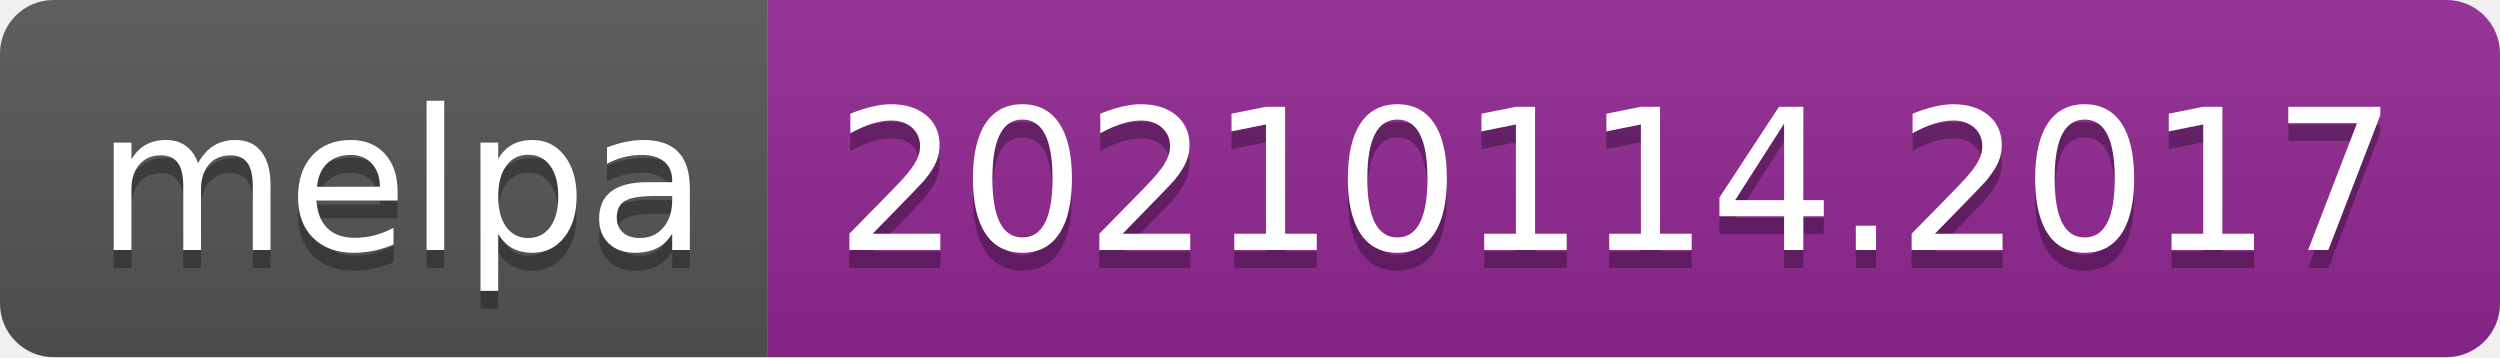
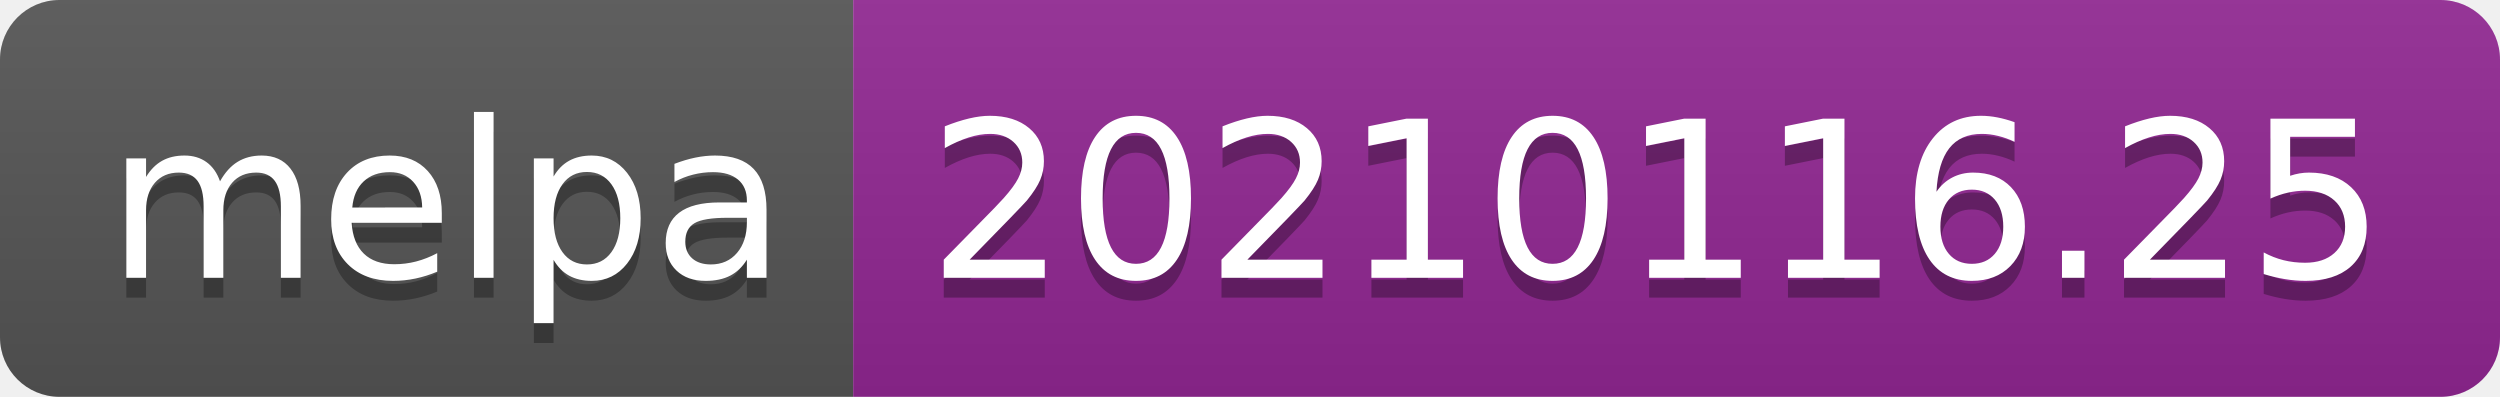
- <svg xmlns="http://www.w3.org/2000/svg" width="140" height="20" role="img" aria-label="melpa: 20210114.2017">
+ <svg xmlns="http://www.w3.org/2000/svg" width="126" height="20" role="img" aria-label="melpa: 20210116.25">
  <linearGradient id="s" x2="0" y2="100%">
    <stop offset="0" stop-color="#bbb" stop-opacity=".1" />
    <stop offset="1" stop-opacity=".1" />
  </linearGradient>
  <clipPath id="r">
-     <rect width="140" height="20" rx="3" fill="#fff" />
+     <rect width="126" height="20" rx="3" fill="#fff" />
  </clipPath>
  <g clip-path="url(#r)">
    <rect width="43" height="20" fill="#555" />
-     <rect x="43" width="97" height="20" fill="#922793" />
-     <rect width="140" height="20" fill="url(#s)" />
+     <rect x="43" width="83" height="20" fill="#922793" />
+     <rect width="126" height="20" fill="url(#s)" />
  </g>
  <g fill="#fff" text-anchor="middle" font-family="Verdana,Geneva,DejaVu Sans,sans-serif" text-rendering="geometricPrecision" font-size="110">
    <text aria-hidden="true" x="225" y="150" fill="#010101" fill-opacity=".3" transform="scale(.1)" textLength="330">melpa</text>
    <text x="225" y="140" transform="scale(.1)" fill="#fff" textLength="330">melpa</text>
-     <text aria-hidden="true" x="905" y="150" fill="#010101" fill-opacity=".3" transform="scale(.1)" textLength="870">20210114.2017</text>
-     <text x="905" y="140" transform="scale(.1)" fill="#fff" textLength="870">20210114.2017</text>
+     <text aria-hidden="true" x="835" y="150" fill="#010101" fill-opacity=".3" transform="scale(.1)" textLength="730">20210116.25</text>
+     <text x="835" y="140" transform="scale(.1)" fill="#fff" textLength="730">20210116.25</text>
  </g>
</svg>
